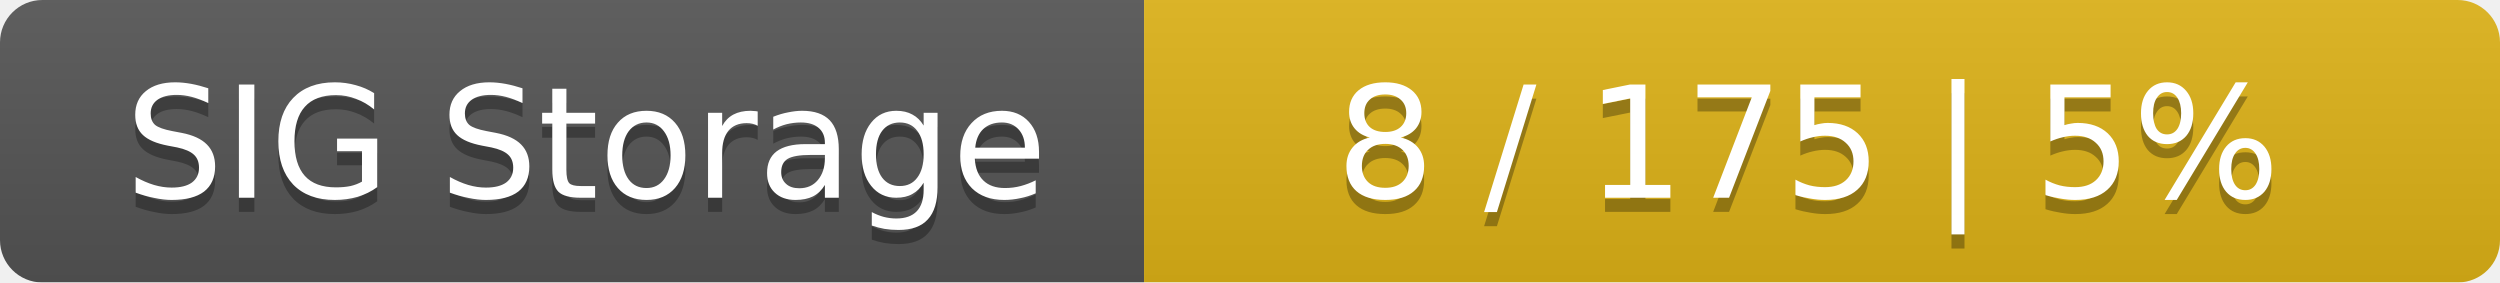
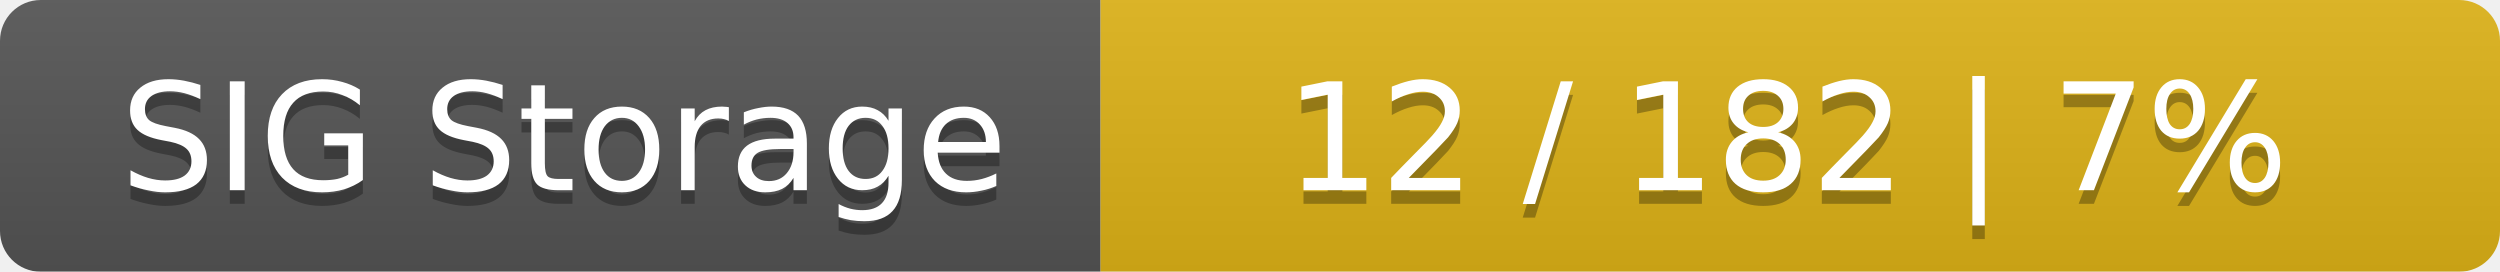
- <svg xmlns="http://www.w3.org/2000/svg" width="177" height="20">
+ <svg xmlns="http://www.w3.org/2000/svg" width="184" height="20">
  <linearGradient id="smooth" x2="0" y2="100%">
    <stop offset="0" stop-color="#bbb" stop-opacity=".1" />
    <stop offset="1" stop-opacity=".1" />
  </linearGradient>
  <mask id="round">
-     <rect width="177" height="20" rx="3" fill="#fff" />
+     <rect width="184" height="20" rx="3" fill="#fff" />
  </mask>
  <g mask="url(#round)">
    <rect width="81" height="20" fill="#555" />
-     <rect x="81" width="96" height="20" fill="#dfb317" />
-     <rect width="177" height="20" fill="url(#smooth)" />
+     <rect x="81" width="103" height="20" fill="#dfb317" />
+     <rect width="184" height="20" fill="url(#smooth)" />
  </g>
  <g fill="#fff" text-anchor="middle" font-family="DejaVu Sans,Verdana,Geneva,sans-serif" font-size="11">
    <text x="41.5" y="15" fill="#010101" fill-opacity=".3">SIG Storage</text>
    <text x="41.5" y="14">SIG Storage</text>
-     <text x="128" y="15" fill="#010101" fill-opacity=".3">8 / 175    |    5%</text>
-     <text x="128" y="14">8 / 175    |    5%</text>
+     <text x="131.5" y="15" fill="#010101" fill-opacity=".3">12 / 182    |    7%</text>
+     <text x="131.5" y="14">12 / 182    |    7%</text>
  </g>
</svg>
